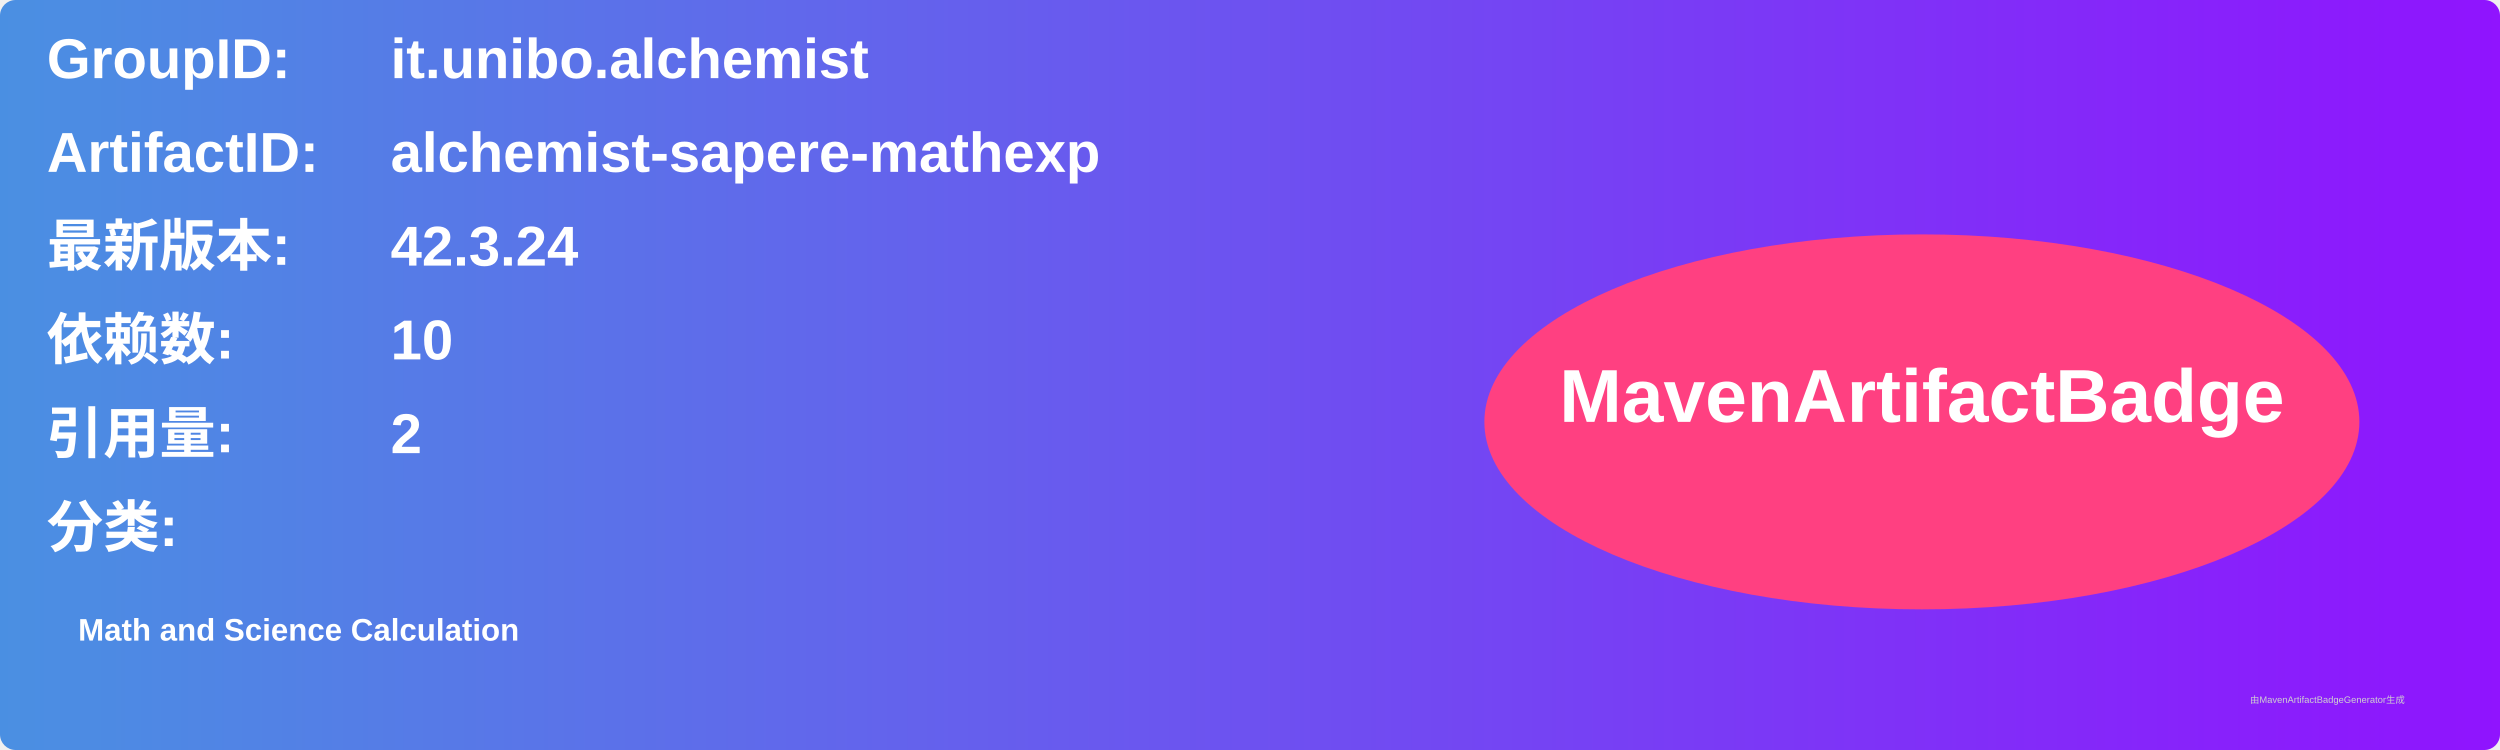
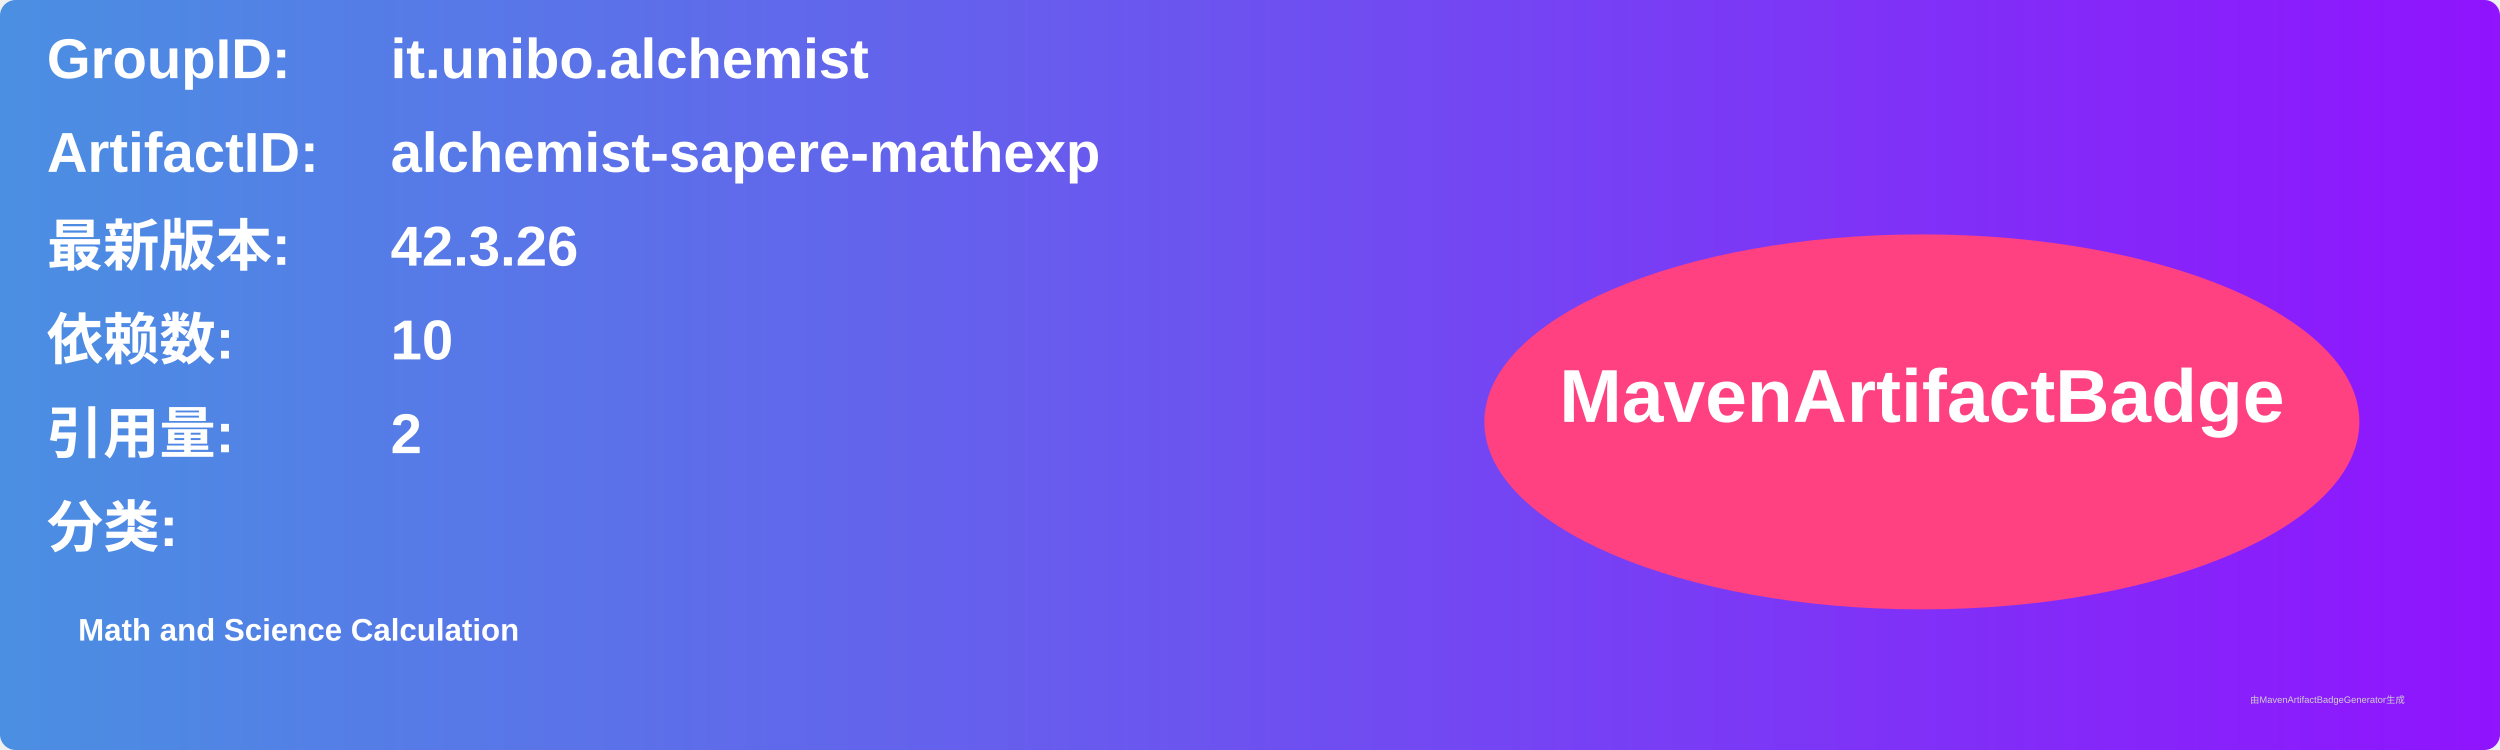
<svg xmlns="http://www.w3.org/2000/svg" width="800" height="240" viewBox="0 0 800 240">
  <linearGradient id="grad" x1="0%" y1="0%" x2="100%" y2="0%">
    <stop offset="0%" stop-color="#4a90e2" />
    <stop offset="100%" stop-color="#9013fe" />
  </linearGradient>
  <rect width="100%" height="100%" rx="5" ry="5" fill="url(#grad)" />
  <g transform="translate(15, 15)">
    <text x="0" y="10" font-family="Arial" font-size="18" fill="white" font-weight="bold" width="260">GroupID:</text>
    <text x="110" y="10" font-family="Arial" font-size="18" fill="white" font-weight="bold" width="460">it.unibo.alchemist</text>
    <text x="0" y="40" font-family="Arial" font-size="18" fill="white" font-weight="bold" width="260">ArtifactID:</text>
    <text x="110" y="40" font-family="Arial" font-size="18" fill="white" font-weight="bold" width="460">alchemist-sapere-mathexp</text>
    <text x="0" y="70" font-family="Arial" font-size="18" fill="white" font-weight="bold">最新版本:</text>
    <text x="110" y="70" font-family="Arial" font-size="18" fill="white" font-weight="bold">
-       <tspan font-weight="bold">42.3.24</tspan>
+       <tspan font-weight="bold">42.3.26</tspan>
    </text>
    <text x="0" y="100" font-family="Arial" font-size="18" fill="white" font-weight="bold">依赖数: </text>
    <text x="110" y="100" font-family="Arial" font-size="18" fill="white">
      <tspan font-weight="bold">10</tspan>
    </text>
    <text x="0" y="130" font-family="Arial" font-size="18" fill="white" font-weight="bold">引用量: </text>
    <text x="110" y="130" font-family="Arial" font-size="18" fill="white">
      <tspan font-weight="bold">2</tspan>
    </text>
    <text x="0" y="160" font-family="Arial" font-size="18" fill="white" font-weight="bold">分类:</text>
    <text x="10" y="190" font-family="Arial" font-size="10" fill="white">
      <tspan font-weight="bold">Math and Science Calculation</tspan>
    </text>
    <ellipse cx="600" cy="120" rx="140" ry="60" fill="#ff4081" />
    <text x="600" y="120" text-anchor="middle" font-family="Arial" font-size="24" fill="white" font-weight="bold">MavenArtifactBadge</text>
  </g>
  <text x="720" y="225" font-family="Arial" font-size="3" fill="#d0d0d0">由MavenArtifactBadgeGenerator生成</text>
</svg>
